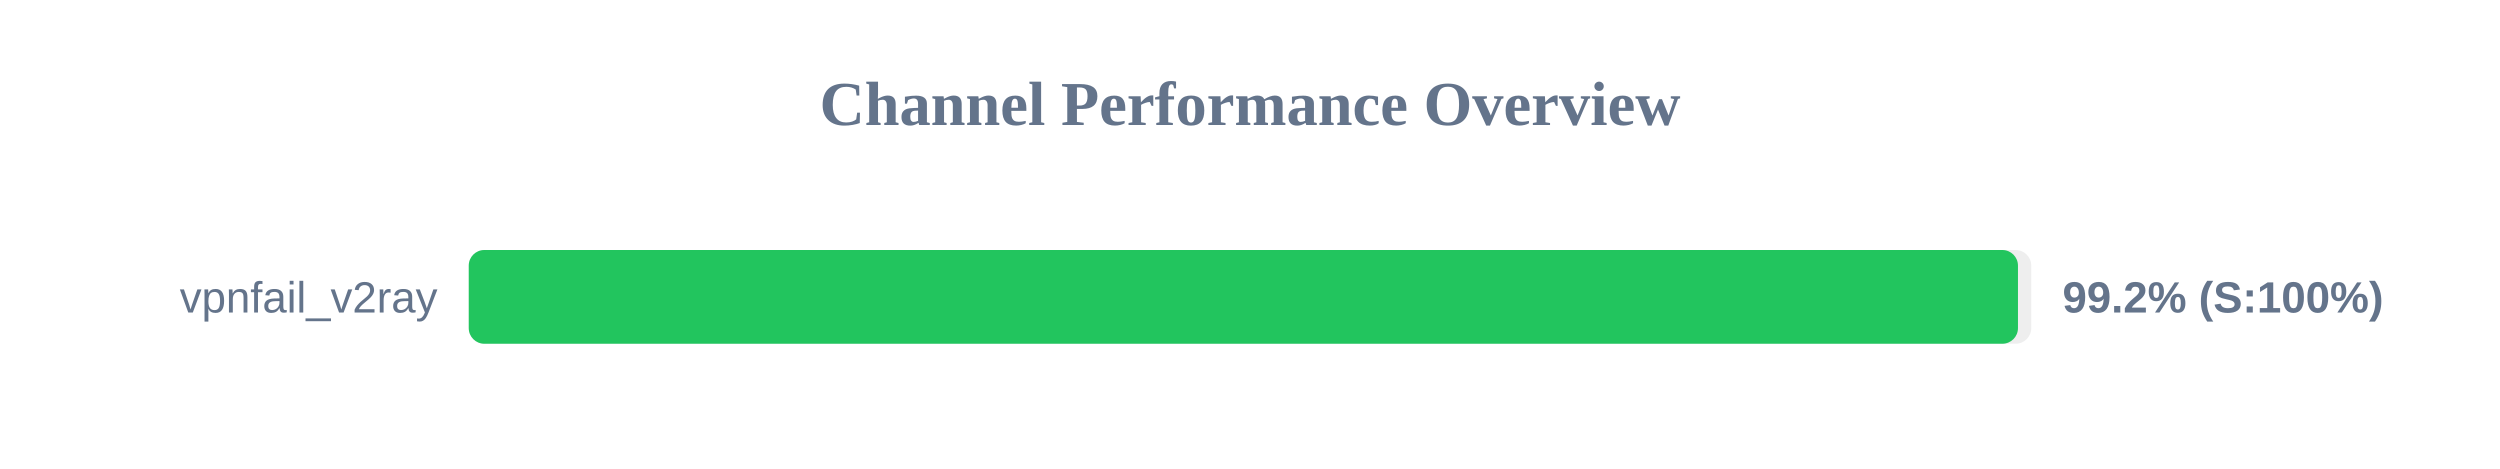
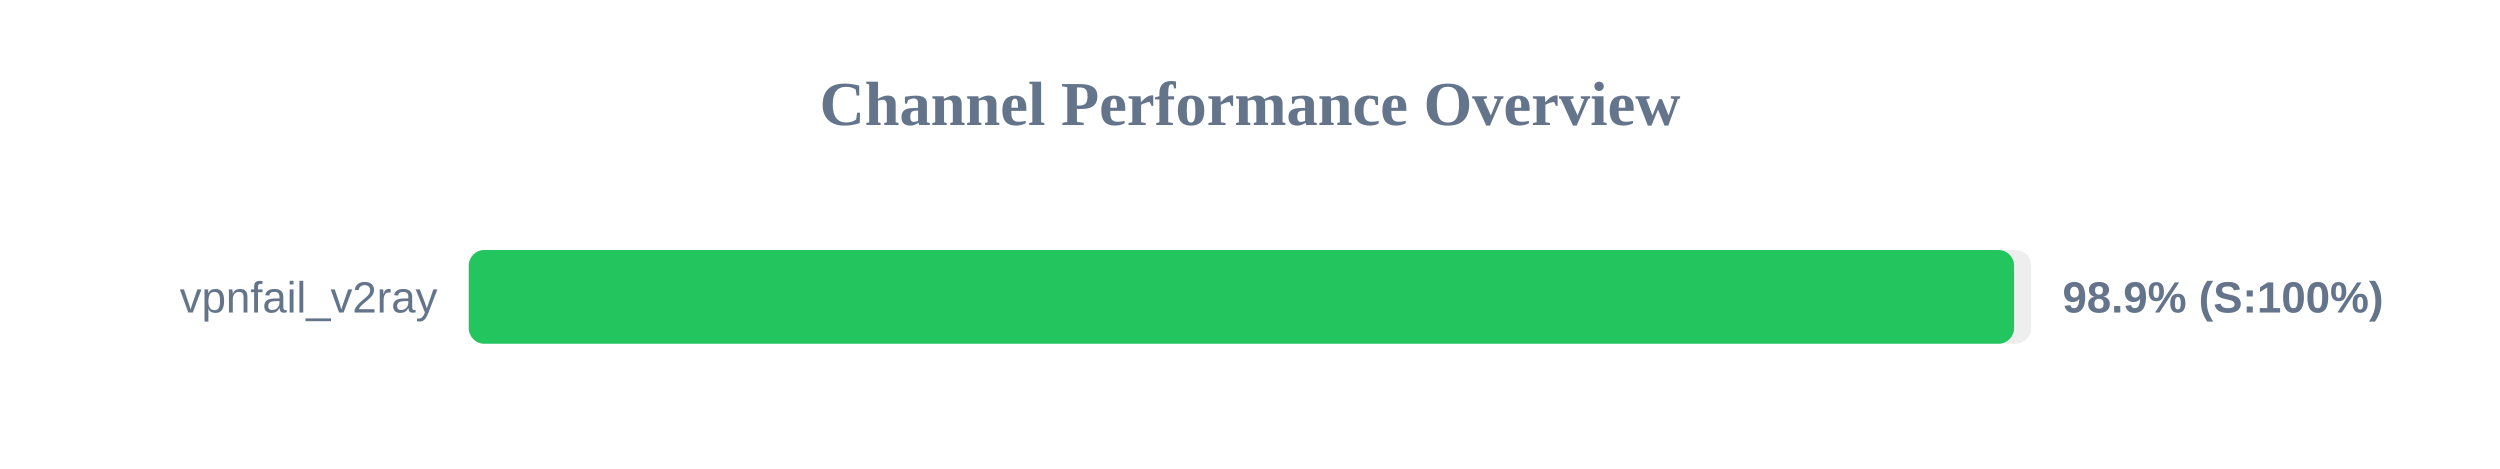
<svg xmlns="http://www.w3.org/2000/svg" width="800" height="150" version="1.1">
  <style>
        .row { font: 14px Arial; fill: #64748b; }
        .score { font: bold 14px Arial; fill: #64748b; }
    </style>
  <text x="400" y="40" text-anchor="middle" font-size="20px" font-weight="bold" fill="#64748b">Channel Performance Overview</text>
  <rect x="150" y="80" width="500" height="30" fill="#eee" rx="5" />
-   <rect x="150" y="80" width="495.75" height="30" fill="#22c55e" rx="5" />
+   <rect x="150" y="80" width="494.5" height="30" fill="#22c55e" rx="5" />
  <text x="140" y="100" text-anchor="end" class="row">vpnfail_v2ray</text>
-   <text x="660" y="100" text-anchor="start" class="score">99.2% (S:100%)</text>
+   <text x="660" y="100" text-anchor="start" class="score">98.9% (S:100%)</text>
</svg>
